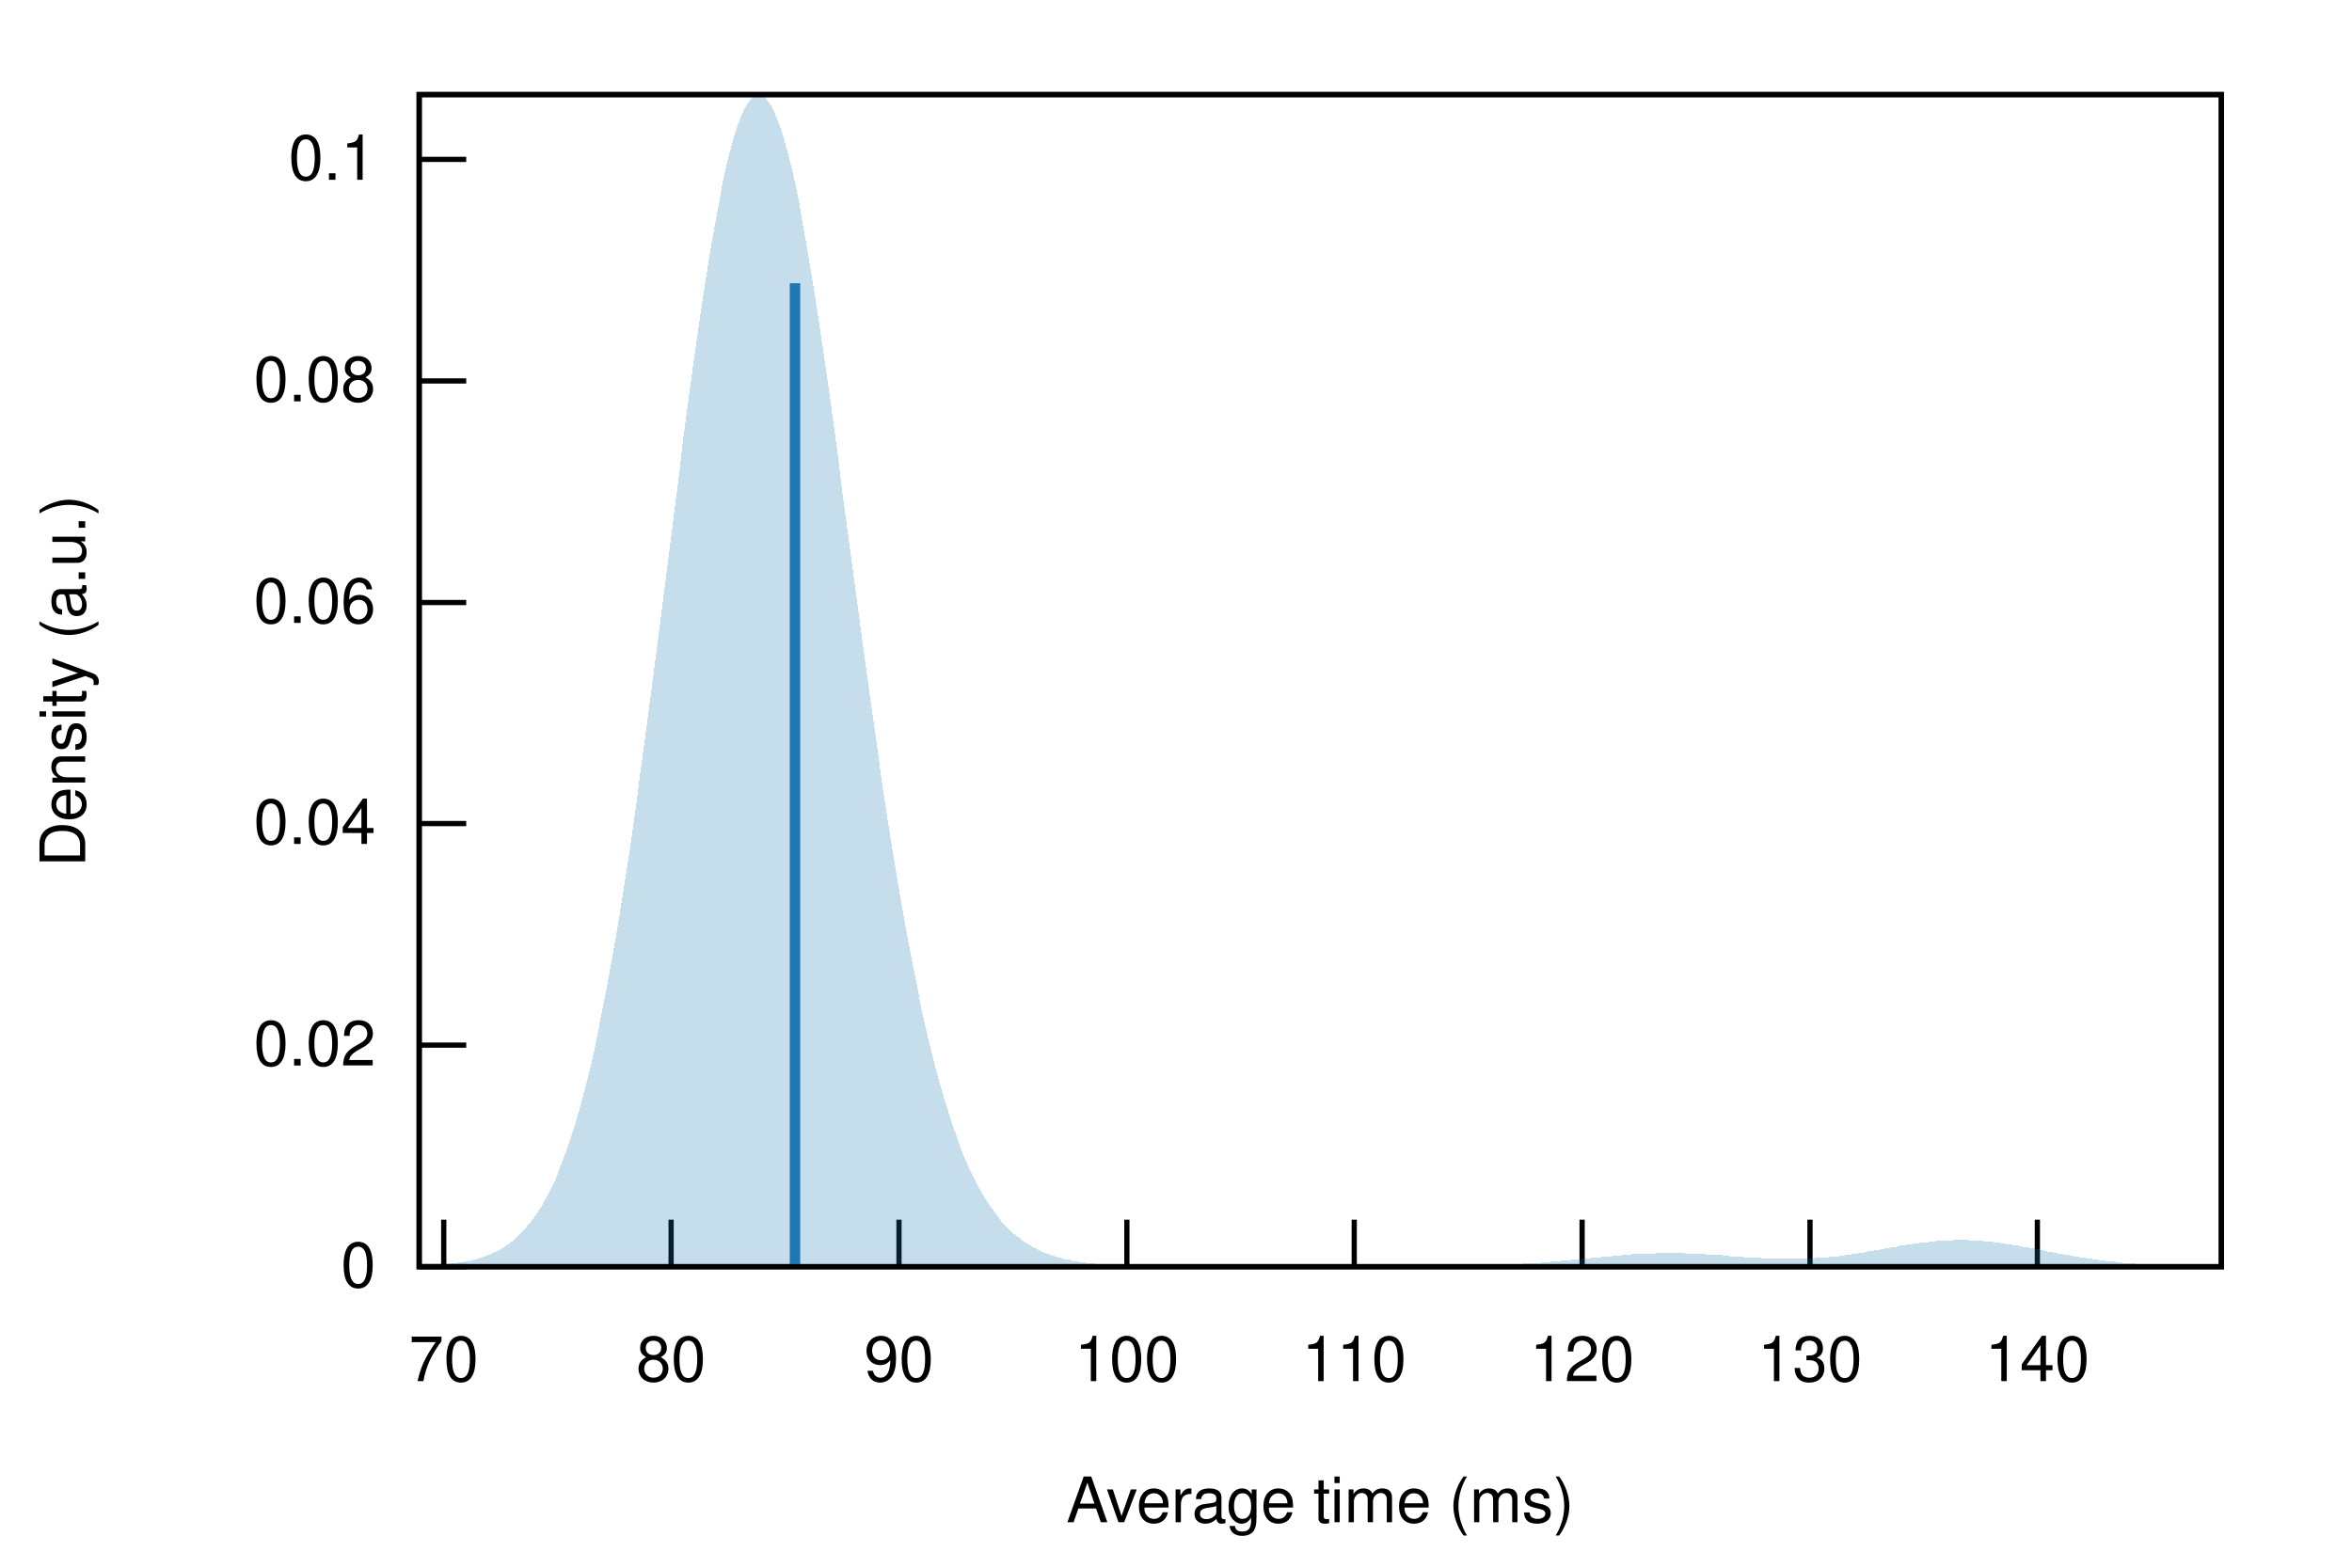
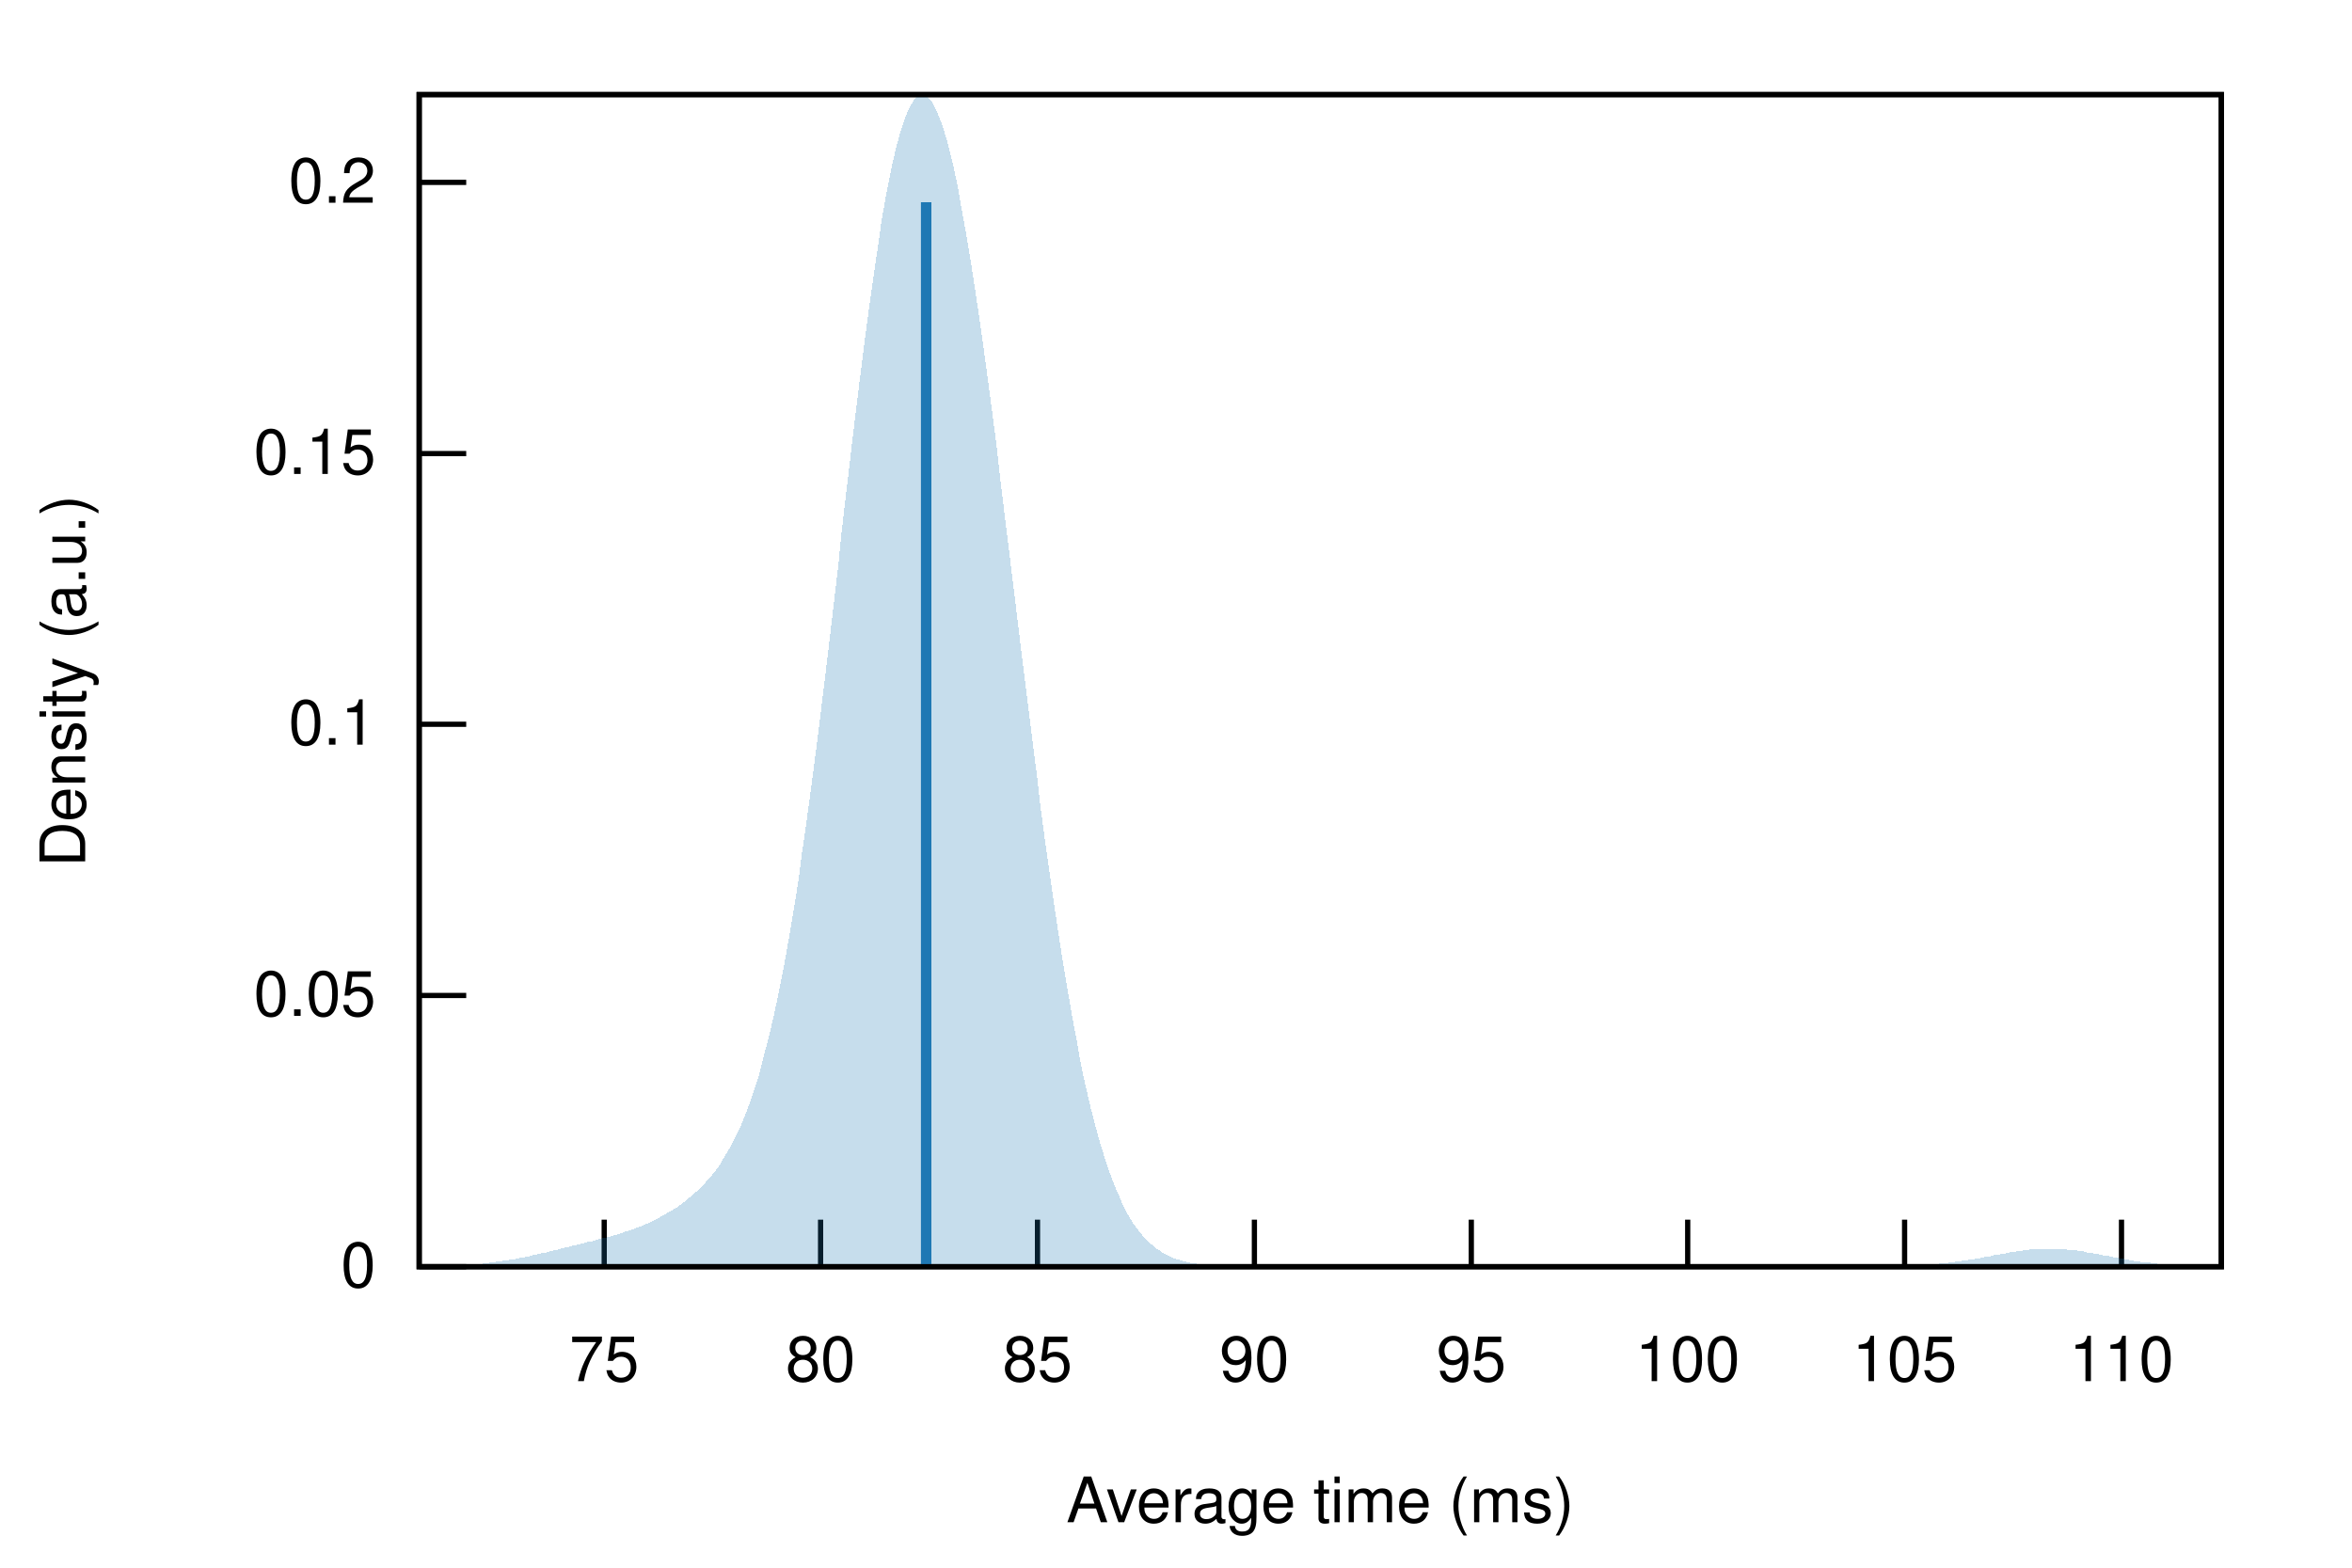
<svg xmlns="http://www.w3.org/2000/svg" xmlns:xlink="http://www.w3.org/1999/xlink" viewBox="0 0 450 300">
  <g id="gnuplot_canvas">
    <rect x="0" y="0" width="450" height="300" fill="none" />
    <defs>
      <circle id="gpDot" r="0.5" stroke-width="0.5" />
      <path id="gpPt0" stroke-width="0.222" stroke="currentColor" d="M-1,0 h2 M0,-1 v2" />
      <path id="gpPt1" stroke-width="0.222" stroke="currentColor" d="M-1,-1 L1,1 M1,-1 L-1,1" />
      <path id="gpPt2" stroke-width="0.222" stroke="currentColor" d="M-1,0 L1,0 M0,-1 L0,1 M-1,-1 L1,1 M-1,1 L1,-1" />
      <rect id="gpPt3" stroke-width="0.222" stroke="currentColor" x="-1" y="-1" width="2" height="2" />
      <rect id="gpPt4" stroke-width="0.222" stroke="currentColor" fill="currentColor" x="-1" y="-1" width="2" height="2" />
      <circle id="gpPt5" stroke-width="0.222" stroke="currentColor" cx="0" cy="0" r="1" />
      <use xlink:href="#gpPt5" id="gpPt6" fill="currentColor" stroke="none" />
      <path id="gpPt7" stroke-width="0.222" stroke="currentColor" d="M0,-1.33 L-1.33,0.67 L1.33,0.67 z" />
      <use xlink:href="#gpPt7" id="gpPt8" fill="currentColor" stroke="none" />
      <use xlink:href="#gpPt7" id="gpPt9" stroke="currentColor" transform="rotate(180)" />
      <use xlink:href="#gpPt9" id="gpPt10" fill="currentColor" stroke="none" />
      <use xlink:href="#gpPt3" id="gpPt11" stroke="currentColor" transform="rotate(45)" />
      <use xlink:href="#gpPt11" id="gpPt12" fill="currentColor" stroke="none" />
      <path id="gpPt13" stroke-width="0.222" stroke="currentColor" d="M0,1.330 L1.265,0.411 L0.782,-1.067 L-0.782,-1.076 L-1.265,0.411 z" />
      <use xlink:href="#gpPt13" id="gpPt14" fill="currentColor" stroke="none" />
      <filter id="textbox" filterUnits="objectBoundingBox" x="0" y="0" height="1" width="1">
        <feFlood flood-color="white" flood-opacity="1" result="bgnd" />
        <feComposite in="SourceGraphic" in2="bgnd" operator="atop" />
      </filter>
      <filter id="greybox" filterUnits="objectBoundingBox" x="0" y="0" height="1" width="1">
        <feFlood flood-color="lightgrey" flood-opacity="1" result="grey" />
        <feComposite in="SourceGraphic" in2="grey" operator="atop" />
      </filter>
    </defs>
    <g fill="none" color="white" stroke="currentColor" stroke-width="1.00" stroke-linecap="butt" stroke-linejoin="miter">
</g>
    <g fill="none" color="black" stroke="currentColor" stroke-width="1.00" stroke-linecap="butt" stroke-linejoin="miter">
      <path stroke="black" d="M80.2,242.4 L89.2,242.4  " />
      <g transform="translate(71.9,246.3)" stroke="none" fill="black" font-family="Helvetica" font-size="12.00" text-anchor="end">
        <text>
          <tspan font-family="Helvetica"> 0</tspan>
        </text>
      </g>
    </g>
    <g fill="none" color="black" stroke="currentColor" stroke-width="1.00" stroke-linecap="butt" stroke-linejoin="miter">
-       <path stroke="black" d="M80.2,200.0 L89.2,200.0  " />
-       <g transform="translate(71.9,203.9)" stroke="none" fill="black" font-family="Helvetica" font-size="12.00" text-anchor="end">
+       <path stroke="black" d="M80.2,190.5 L89.2,190.5  " />
+       <g transform="translate(71.9,194.4)" stroke="none" fill="black" font-family="Helvetica" font-size="12.00" text-anchor="end">
        <text>
-           <tspan font-family="Helvetica"> 0.02</tspan>
+           <tspan font-family="Helvetica"> 0.05</tspan>
        </text>
      </g>
    </g>
    <g fill="none" color="black" stroke="currentColor" stroke-width="1.00" stroke-linecap="butt" stroke-linejoin="miter">
-       <path stroke="black" d="M80.2,157.6 L89.2,157.6  " />
-       <g transform="translate(71.9,161.5)" stroke="none" fill="black" font-family="Helvetica" font-size="12.00" text-anchor="end">
-         <text>
-           <tspan font-family="Helvetica"> 0.04</tspan>
-         </text>
-       </g>
-     </g>
-     <g fill="none" color="black" stroke="currentColor" stroke-width="1.00" stroke-linecap="butt" stroke-linejoin="miter">
-       <path stroke="black" d="M80.2,115.3 L89.2,115.3  " />
-       <g transform="translate(71.9,119.2)" stroke="none" fill="black" font-family="Helvetica" font-size="12.00" text-anchor="end">
-         <text>
-           <tspan font-family="Helvetica"> 0.06</tspan>
-         </text>
-       </g>
-     </g>
-     <g fill="none" color="black" stroke="currentColor" stroke-width="1.00" stroke-linecap="butt" stroke-linejoin="miter">
-       <path stroke="black" d="M80.2,72.9 L89.2,72.9  " />
-       <g transform="translate(71.9,76.8)" stroke="none" fill="black" font-family="Helvetica" font-size="12.00" text-anchor="end">
-         <text>
-           <tspan font-family="Helvetica"> 0.08</tspan>
-         </text>
-       </g>
-     </g>
-     <g fill="none" color="black" stroke="currentColor" stroke-width="1.00" stroke-linecap="butt" stroke-linejoin="miter">
-       <path stroke="black" d="M80.2,30.5 L89.2,30.5  " />
-       <g transform="translate(71.9,34.4)" stroke="none" fill="black" font-family="Helvetica" font-size="12.00" text-anchor="end">
+       <path stroke="black" d="M80.2,138.6 L89.2,138.6  " />
+       <g transform="translate(71.9,142.5)" stroke="none" fill="black" font-family="Helvetica" font-size="12.00" text-anchor="end">
        <text>
          <tspan font-family="Helvetica"> 0.1</tspan>
        </text>
      </g>
    </g>
    <g fill="none" color="black" stroke="currentColor" stroke-width="1.00" stroke-linecap="butt" stroke-linejoin="miter">
-       <path stroke="black" d="M84.9,242.4 L84.9,233.4  " />
-       <g transform="translate(84.9,264.3)" stroke="none" fill="black" font-family="Helvetica" font-size="12.00" text-anchor="middle">
+       <path stroke="black" d="M80.2,86.8 L89.2,86.8  " />
+       <g transform="translate(71.9,90.7)" stroke="none" fill="black" font-family="Helvetica" font-size="12.00" text-anchor="end">
        <text>
-           <tspan font-family="Helvetica"> 70</tspan>
+           <tspan font-family="Helvetica"> 0.15</tspan>
        </text>
      </g>
    </g>
    <g fill="none" color="black" stroke="currentColor" stroke-width="1.00" stroke-linecap="butt" stroke-linejoin="miter">
-       <path stroke="black" d="M128.4,242.4 L128.4,233.4  " />
-       <g transform="translate(128.4,264.3)" stroke="none" fill="black" font-family="Helvetica" font-size="12.00" text-anchor="middle">
+       <path stroke="black" d="M80.2,34.9 L89.2,34.9  " />
+       <g transform="translate(71.9,38.8)" stroke="none" fill="black" font-family="Helvetica" font-size="12.00" text-anchor="end">
+         <text>
+           <tspan font-family="Helvetica"> 0.2</tspan>
+         </text>
+       </g>
+     </g>
+     <g fill="none" color="black" stroke="currentColor" stroke-width="1.00" stroke-linecap="butt" stroke-linejoin="miter">
+       <path stroke="black" d="M115.6,242.4 L115.6,233.4  " />
+       <g transform="translate(115.6,264.3)" stroke="none" fill="black" font-family="Helvetica" font-size="12.00" text-anchor="middle">
+         <text>
+           <tspan font-family="Helvetica"> 75</tspan>
+         </text>
+       </g>
+     </g>
+     <g fill="none" color="black" stroke="currentColor" stroke-width="1.00" stroke-linecap="butt" stroke-linejoin="miter">
+       <path stroke="black" d="M157.0,242.4 L157.0,233.4  " />
+       <g transform="translate(157.0,264.3)" stroke="none" fill="black" font-family="Helvetica" font-size="12.00" text-anchor="middle">
        <text>
          <tspan font-family="Helvetica"> 80</tspan>
        </text>
      </g>
    </g>
    <g fill="none" color="black" stroke="currentColor" stroke-width="1.00" stroke-linecap="butt" stroke-linejoin="miter">
-       <path stroke="black" d="M172.0,242.4 L172.0,233.4  " />
-       <g transform="translate(172.0,264.3)" stroke="none" fill="black" font-family="Helvetica" font-size="12.00" text-anchor="middle">
+       <path stroke="black" d="M198.5,242.4 L198.5,233.4  " />
+       <g transform="translate(198.5,264.3)" stroke="none" fill="black" font-family="Helvetica" font-size="12.00" text-anchor="middle">
+         <text>
+           <tspan font-family="Helvetica"> 85</tspan>
+         </text>
+       </g>
+     </g>
+     <g fill="none" color="black" stroke="currentColor" stroke-width="1.00" stroke-linecap="butt" stroke-linejoin="miter">
+       <path stroke="black" d="M240.0,242.4 L240.0,233.4  " />
+       <g transform="translate(240.0,264.3)" stroke="none" fill="black" font-family="Helvetica" font-size="12.00" text-anchor="middle">
        <text>
          <tspan font-family="Helvetica"> 90</tspan>
        </text>
      </g>
    </g>
    <g fill="none" color="black" stroke="currentColor" stroke-width="1.00" stroke-linecap="butt" stroke-linejoin="miter">
-       <path stroke="black" d="M215.6,242.4 L215.6,233.4  " />
-       <g transform="translate(215.6,264.3)" stroke="none" fill="black" font-family="Helvetica" font-size="12.00" text-anchor="middle">
+       <path stroke="black" d="M281.5,242.4 L281.5,233.4  " />
+       <g transform="translate(281.5,264.3)" stroke="none" fill="black" font-family="Helvetica" font-size="12.00" text-anchor="middle">
+         <text>
+           <tspan font-family="Helvetica"> 95</tspan>
+         </text>
+       </g>
+     </g>
+     <g fill="none" color="black" stroke="currentColor" stroke-width="1.00" stroke-linecap="butt" stroke-linejoin="miter">
+       <path stroke="black" d="M322.9,242.4 L322.9,233.4  " />
+       <g transform="translate(322.9,264.3)" stroke="none" fill="black" font-family="Helvetica" font-size="12.00" text-anchor="middle">
        <text>
          <tspan font-family="Helvetica"> 100</tspan>
        </text>
      </g>
    </g>
    <g fill="none" color="black" stroke="currentColor" stroke-width="1.00" stroke-linecap="butt" stroke-linejoin="miter">
-       <path stroke="black" d="M259.1,242.4 L259.1,233.4  " />
-       <g transform="translate(259.1,264.3)" stroke="none" fill="black" font-family="Helvetica" font-size="12.00" text-anchor="middle">
+       <path stroke="black" d="M364.4,242.4 L364.4,233.4  " />
+       <g transform="translate(364.4,264.3)" stroke="none" fill="black" font-family="Helvetica" font-size="12.00" text-anchor="middle">
        <text>
-           <tspan font-family="Helvetica"> 110</tspan>
+           <tspan font-family="Helvetica"> 105</tspan>
        </text>
      </g>
    </g>
    <g fill="none" color="black" stroke="currentColor" stroke-width="1.00" stroke-linecap="butt" stroke-linejoin="miter">
-       <path stroke="black" d="M302.7,242.4 L302.7,233.4  " />
-       <g transform="translate(302.7,264.3)" stroke="none" fill="black" font-family="Helvetica" font-size="12.00" text-anchor="middle">
+       <path stroke="black" d="M405.9,242.4 L405.9,233.4  " />
+       <g transform="translate(405.9,264.3)" stroke="none" fill="black" font-family="Helvetica" font-size="12.00" text-anchor="middle">
        <text>
-           <tspan font-family="Helvetica"> 120</tspan>
-         </text>
-       </g>
-     </g>
-     <g fill="none" color="black" stroke="currentColor" stroke-width="1.00" stroke-linecap="butt" stroke-linejoin="miter">
-       <path stroke="black" d="M346.3,242.4 L346.3,233.4  " />
-       <g transform="translate(346.3,264.3)" stroke="none" fill="black" font-family="Helvetica" font-size="12.00" text-anchor="middle">
-         <text>
-           <tspan font-family="Helvetica"> 130</tspan>
-         </text>
-       </g>
-     </g>
-     <g fill="none" color="black" stroke="currentColor" stroke-width="1.00" stroke-linecap="butt" stroke-linejoin="miter">
-       <path stroke="black" d="M389.8,242.4 L389.8,233.4  " />
-       <g transform="translate(389.8,264.3)" stroke="none" fill="black" font-family="Helvetica" font-size="12.00" text-anchor="middle">
-         <text>
-           <tspan font-family="Helvetica"> 140</tspan>
+           <tspan font-family="Helvetica"> 110</tspan>
        </text>
      </g>
    </g>
    <g fill="none" color="black" stroke="currentColor" stroke-width="1.00" stroke-linecap="butt" stroke-linejoin="miter">
</g>
    <g fill="none" color="black" stroke="currentColor" stroke-width="1.00" stroke-linecap="butt" stroke-linejoin="miter">
      <path stroke="black" d="M80.2,18.1 L80.2,242.4 L425.0,242.4 L425.0,18.1 L80.2,18.1 Z  " />
    </g>
    <g fill="none" color="black" stroke="currentColor" stroke-width="1.00" stroke-linecap="butt" stroke-linejoin="miter">
      <g transform="translate(16.3,130.3) rotate(270)" stroke="none" fill="black" font-family="Helvetica" font-size="12.00" text-anchor="middle">
        <text>
          <tspan font-family="Helvetica">Density (a.u.)</tspan>
        </text>
      </g>
    </g>
    <g fill="none" color="black" stroke="currentColor" stroke-width="1.00" stroke-linecap="butt" stroke-linejoin="miter">
      <g transform="translate(252.6,291.3)" stroke="none" fill="black" font-family="Helvetica" font-size="12.00" text-anchor="middle">
        <text>
          <tspan font-family="Helvetica">Average time (ms)</tspan>
        </text>
      </g>
    </g>
    <g fill="none" color="black" stroke="currentColor" stroke-width="1.00" stroke-linecap="butt" stroke-linejoin="miter">
</g>
    <g id="gnuplot_plot_1">
      <g fill="none" color="black" stroke="currentColor" stroke-width="1.00" stroke-linecap="butt" stroke-linejoin="miter">
        <g stroke="none" shape-rendering="crispEdges">
-           <polygon fill="rgb( 31, 120, 180)" fill-opacity="0.25" points="80.2,242.3 80.9,242.2 81.6,242.2 82.3,242.2 83.0,242.1 83.7,242.1 84.3,242.0 85.0,242.0 85.7,241.9 86.4,241.8 87.1,241.7 87.8,241.6 88.5,241.5 89.2,241.4 89.9,241.3 90.6,241.1 91.3,240.9 91.9,240.7 92.6,240.5 93.3,240.2 94.0,239.9 94.7,239.6 95.4,239.3 96.1,238.9 96.8,238.4 97.5,237.9 98.2,237.4 98.9,236.8 99.5,236.1 100.2,235.4 100.9,234.6 101.6,233.8 102.3,232.8 103.0,231.8 103.7,230.7 104.4,229.4 105.1,228.1 105.8,226.7 106.5,225.2 107.1,223.5 107.8,221.7 108.5,219.8 109.2,217.8 109.9,215.6 110.6,213.2 111.3,210.7 112.0,208.1 112.7,205.3 113.4,202.4 114.1,199.2 114.7,196.0 115.4,192.5 116.1,188.9 116.8,185.1 117.5,181.2 118.2,177.1 118.9,172.8 119.6,168.4 120.3,163.9 121.0,159.2 121.7,154.3 122.3,149.4 123.0,144.3 123.7,139.1 124.4,133.9 125.1,128.5 125.8,123.1 126.5,117.7 127.2,112.2 127.9,106.7 128.6,101.2 129.3,95.7 130.0,90.3 130.6,84.9 131.3,79.6 132.0,74.4 132.7,69.3 133.4,64.3 134.1,59.6 134.8,54.9 135.5,50.5 136.2,46.3 136.9,42.4 137.6,38.7 138.2,35.2 138.9,32.0 139.6,29.2 140.3,26.6 141.0,24.4 141.7,22.5 142.4,20.9 143.1,19.7 143.8,18.8 144.5,18.3 145.2,18.1 145.8,18.3 146.5,18.8 147.2,19.7 147.9,20.9 148.6,22.5 149.3,24.4 150.0,26.6 150.7,29.1 151.4,31.9 152.1,34.9 152.8,38.3 153.4,41.9 154.1,45.7 154.8,49.8 155.5,54.0 156.2,58.4 156.9,63.0 157.6,67.8 158.3,72.6 159.0,77.6 159.7,82.7 160.4,87.8 161.0,93.0 161.7,98.2 162.4,103.4 163.1,108.6 163.8,113.8 164.5,119.0 165.2,124.2 165.9,129.3 166.6,134.3 167.3,139.2 168.0,144.1 168.6,148.8 169.3,153.4 170.0,158.0 170.7,162.4 171.4,166.6 172.1,170.8 172.8,174.8 173.5,178.6 174.2,182.4 174.9,185.9 175.6,189.4 176.2,192.7 176.9,195.8 177.6,198.8 178.3,201.7 179.0,204.4 179.7,207.0 180.4,209.4 181.1,211.7 181.8,213.9 182.5,216.0 183.2,217.9 183.8,219.8 184.5,221.5 185.2,223.1 185.9,224.6 186.6,226.0 187.3,227.3 188.0,228.5 188.7,229.7 189.4,230.7 190.1,231.7 190.8,232.6 191.4,233.5 192.1,234.3 192.8,235.0 193.5,235.7 194.2,236.3 194.9,236.8 195.6,237.4 196.3,237.8 197.0,238.3 197.7,238.7 198.4,239.0 199.0,239.4 199.7,239.7 200.4,239.9 201.1,240.2 201.8,240.4 202.5,240.6 203.2,240.8 203.9,241.0 204.6,241.1 205.3,241.3 206.0,241.4 206.6,241.5 207.3,241.6 208.0,241.7 208.7,241.8 209.4,241.8 210.1,241.9 210.8,242.0 211.5,242.0 212.2,242.1 212.9,242.1 213.6,242.1 214.3,242.2 214.9,242.2 215.6,242.2 216.3,242.2 217.0,242.3 217.7,242.3 218.4,242.3 219.1,242.3 219.8,242.3 220.5,242.3 221.2,242.3 221.9,242.3 222.5,242.4 223.2,242.4 223.9,242.4 224.6,242.4 225.3,242.4 226.0,242.4 226.7,242.4 227.4,242.4 228.1,242.4 228.8,242.4 229.5,242.4 230.1,242.4 230.8,242.4 231.5,242.4 232.2,242.4 232.9,242.4 233.6,242.4 234.3,242.4 235.0,242.4 235.7,242.4 236.4,242.4 237.1,242.4 237.7,242.4 238.4,242.4 239.1,242.4 239.8,242.4 240.5,242.4 241.2,242.4 241.9,242.4 242.6,242.4 243.3,242.4 244.0,242.4 244.7,242.4 245.3,242.4 246.0,242.4 246.7,242.4 247.4,242.4 248.1,242.4 248.8,242.4 249.5,242.4 250.2,242.4 250.9,242.4 251.6,242.4 252.3,242.4 252.9,242.4 253.6,242.4 254.3,242.4 255.0,242.4 255.7,242.4 256.4,242.4 257.1,242.4 257.8,242.4 258.5,242.4 259.2,242.4 259.9,242.4 260.5,242.4 261.2,242.4 261.9,242.4 262.6,242.4 263.3,242.4 264.0,242.4 264.7,242.4 265.4,242.4 266.1,242.4 266.8,242.4 267.5,242.4 268.1,242.4 268.8,242.4 269.5,242.4 270.2,242.4 270.9,242.4 271.6,242.4 272.3,242.4 273.0,242.4 273.7,242.4 274.4,242.4 275.1,242.3 275.7,242.3 276.4,242.3 277.1,242.3 277.8,242.3 278.5,242.3 279.2,242.3 279.9,242.3 280.6,242.3 281.3,242.3 282.0,242.2 282.7,242.2 283.3,242.2 284.0,242.2 284.7,242.2 285.4,242.1 286.1,242.1 286.8,242.1 287.5,242.1 288.2,242.0 288.9,242.0 289.6,242.0 290.3,241.9 290.9,241.9 291.6,241.8 292.3,241.8 293.0,241.8 293.7,241.7 294.4,241.7 295.1,241.6 295.8,241.5 296.5,241.5 297.2,241.4 297.9,241.4 298.6,241.3 299.2,241.2 299.9,241.2 300.6,241.1 301.3,241.0 302.0,241.0 302.7,240.9 303.4,240.8 304.1,240.8 304.8,240.7 305.5,240.6 306.2,240.6 306.8,240.5 307.5,240.4 308.2,240.4 308.9,240.3 309.6,240.3 310.3,240.2 311.0,240.1 311.7,240.1 312.4,240.0 313.1,240.0 313.8,240.0 314.4,239.9 315.1,239.9 315.8,239.9 316.5,239.9 317.2,239.8 317.9,239.8 318.6,239.8 319.3,239.8 320.0,239.8 320.7,239.8 321.4,239.8 322.0,239.8 322.7,239.9 323.4,239.9 324.1,239.9 324.8,239.9 325.5,240.0 326.2,240.0 326.9,240.1 327.6,240.1 328.3,240.2 329.0,240.2 329.6,240.2 330.3,240.3 331.0,240.4 331.7,240.4 332.4,240.5 333.1,240.5 333.8,240.6 334.5,240.6 335.2,240.6 335.9,240.7 336.6,240.7 337.2,240.8 337.9,240.8 338.6,240.8 339.3,240.9 340.0,240.9 340.7,240.9 341.4,240.9 342.1,240.9 342.8,240.9 343.5,240.9 344.2,240.9 344.8,240.9 345.5,240.9 346.2,240.8 346.9,240.8 347.6,240.7 348.3,240.7 349.0,240.6 349.7,240.6 350.4,240.5 351.1,240.4 351.8,240.4 352.4,240.3 353.1,240.2 353.8,240.1 354.5,240.0 355.2,239.9 355.9,239.8 356.6,239.7 357.3,239.5 358.0,239.4 358.7,239.3 359.4,239.2 360.0,239.1 360.7,238.9 361.4,238.8 362.1,238.7 362.8,238.6 363.5,238.4 364.2,238.3 364.9,238.2 365.6,238.1 366.3,238.0 367.0,237.9 367.6,237.8 368.3,237.7 369.0,237.7 369.7,237.6 370.4,237.5 371.1,237.5 371.8,237.4 372.5,237.4 373.2,237.4 373.9,237.3 374.6,237.3 375.2,237.3 375.9,237.3 376.6,237.3 377.3,237.4 378.0,237.4 378.7,237.5 379.4,237.5 380.1,237.6 380.8,237.6 381.5,237.7 382.2,237.8 382.9,237.9 383.5,238.0 384.2,238.1 384.9,238.2 385.6,238.3 386.3,238.4 387.0,238.6 387.7,238.7 388.4,238.8 389.1,238.9 389.8,239.1 390.5,239.2 391.1,239.3 391.8,239.5 392.5,239.6 393.2,239.7 393.9,239.9 394.6,240.0 395.3,240.1 396.0,240.2 396.7,240.4 397.4,240.5 398.1,240.6 398.7,240.7 399.4,240.8 400.1,240.9 400.8,241.0 401.5,241.1 402.2,241.2 402.9,241.3 403.6,241.4 404.3,241.4 405.0,241.5 405.7,241.6 406.3,241.7 407.0,241.7 407.7,241.8 408.4,241.8 409.1,241.9 409.8,241.9 410.5,242.0 411.2,242.0 411.9,242.0 412.6,242.1 413.3,242.1 413.9,242.1 414.6,242.2 415.3,242.2 416.0,242.2 416.7,242.2 417.4,242.2 418.1,242.3 418.8,242.3 419.5,242.3 420.2,242.3 420.9,242.3 421.5,242.3 422.2,242.3 422.9,242.3 423.6,242.4 424.3,242.4 425.0,242.4 425.0,242.4 424.3,242.4 423.6,242.4 422.9,242.4 422.2,242.4 421.5,242.4 420.9,242.4 420.2,242.4 419.5,242.4 418.8,242.4 418.1,242.4 417.4,242.4 416.7,242.4 416.0,242.4 415.3,242.4 414.6,242.4 413.9,242.4 413.3,242.4 412.6,242.4 411.9,242.4 411.2,242.4 410.5,242.4 409.8,242.4 409.1,242.4 408.4,242.4 407.7,242.4 407.0,242.4 406.3,242.4 405.7,242.4 405.0,242.4 404.3,242.4 403.6,242.4 402.9,242.4 402.2,242.4 401.5,242.4 400.8,242.4 400.1,242.4 399.4,242.4 398.7,242.4 398.1,242.4 397.4,242.4 396.7,242.4 396.0,242.4 395.3,242.4 394.6,242.4 393.9,242.4 393.2,242.4 392.5,242.4 391.8,242.4 391.1,242.4 390.5,242.4 389.8,242.4 389.1,242.4 388.4,242.4 387.7,242.4 387.0,242.4 386.3,242.4 385.6,242.4 384.9,242.4 384.2,242.4 383.5,242.4 382.9,242.4 382.2,242.4 381.5,242.4 380.8,242.4 380.1,242.4 379.4,242.4 378.7,242.4 378.0,242.4 377.3,242.4 376.6,242.4 375.9,242.4 375.2,242.4 374.6,242.4 373.9,242.4 373.2,242.4 372.5,242.4 371.8,242.4 371.1,242.4 370.4,242.4 369.7,242.4 369.0,242.4 368.3,242.4 367.6,242.4 367.0,242.4 366.3,242.4 365.6,242.4 364.9,242.4 364.2,242.4 363.5,242.4 362.8,242.4 362.1,242.4 361.4,242.4 360.7,242.4 360.0,242.4 359.4,242.4 358.7,242.4 358.0,242.4 357.3,242.4 356.6,242.4 355.9,242.4 355.2,242.4 354.5,242.4 353.8,242.4 353.1,242.4 352.4,242.4 351.8,242.4 351.1,242.4 350.4,242.4 349.7,242.4 349.0,242.4 348.3,242.4 347.6,242.4 346.9,242.4 346.2,242.4 345.5,242.4 344.8,242.4 344.2,242.4 343.5,242.4 342.8,242.4 342.1,242.4 341.4,242.4 340.7,242.4 340.0,242.4 339.3,242.4 338.6,242.4 337.9,242.4 337.2,242.4 336.6,242.4 335.9,242.4 335.2,242.4 334.5,242.4 333.8,242.4 333.1,242.4 332.4,242.4 331.7,242.4 331.0,242.4 330.3,242.4 329.6,242.4 329.0,242.4 328.3,242.4 327.6,242.4 326.9,242.4 326.2,242.4 325.5,242.4 324.8,242.4 324.1,242.4 323.4,242.4 322.7,242.4 322.0,242.4 321.4,242.4 320.7,242.4 320.0,242.4 319.3,242.4 318.6,242.4 317.9,242.4 317.2,242.4 316.5,242.4 315.8,242.4 315.1,242.4 314.4,242.4 313.8,242.4 313.1,242.4 312.4,242.4 311.7,242.4 311.0,242.4 310.3,242.4 309.6,242.4 308.9,242.4 308.2,242.4 307.5,242.4 306.8,242.4 306.2,242.4 305.5,242.4 304.8,242.4 304.1,242.4 303.4,242.4 302.7,242.4 302.0,242.4 301.3,242.4 300.6,242.4 299.9,242.4 299.2,242.4 298.6,242.4 297.9,242.4 297.2,242.4 296.5,242.4 295.8,242.4 295.1,242.4 294.4,242.4 293.7,242.4 293.0,242.4 292.3,242.4 291.6,242.4 290.9,242.4 290.3,242.4 289.6,242.4 288.9,242.4 288.2,242.4 287.5,242.4 286.8,242.4 286.1,242.4 285.4,242.4 284.7,242.4 284.0,242.4 283.3,242.4 282.7,242.4 282.0,242.4 281.3,242.4 280.6,242.4 279.9,242.4 279.2,242.4 278.5,242.4 277.8,242.4 277.1,242.4 276.4,242.4 275.7,242.4 275.1,242.4 274.4,242.4 273.7,242.4 273.0,242.4 272.3,242.4 271.6,242.4 270.9,242.4 270.2,242.4 269.5,242.4 268.8,242.4 268.1,242.4 267.5,242.4 266.8,242.4 266.1,242.4 265.4,242.4 264.7,242.4 264.0,242.4 263.3,242.4 262.6,242.4 261.9,242.4 261.2,242.4 260.5,242.4 259.9,242.4 259.2,242.4 258.5,242.4 257.8,242.4 257.1,242.4 256.4,242.4 255.7,242.4 255.0,242.4 254.3,242.4 253.6,242.4 252.9,242.4 252.3,242.4 251.6,242.4 250.9,242.4 250.2,242.4 249.5,242.4 248.8,242.4 248.1,242.4 247.4,242.4 246.7,242.4 246.0,242.4 245.3,242.4 244.7,242.4 244.0,242.4 243.3,242.4 242.6,242.4 241.9,242.4 241.2,242.4 240.5,242.4 239.8,242.4 239.1,242.4 238.4,242.4 237.7,242.4 237.1,242.4 236.4,242.4 235.7,242.4 235.0,242.4 234.3,242.4 233.6,242.4 232.9,242.4 232.2,242.4 231.5,242.4 230.8,242.4 230.1,242.4 229.5,242.4 228.8,242.4 228.1,242.4 227.4,242.4 226.7,242.4 226.0,242.4 225.3,242.4 224.6,242.4 223.9,242.4 223.2,242.4 222.5,242.4 221.9,242.4 221.2,242.4 220.5,242.4 219.8,242.4 219.1,242.4 218.4,242.4 217.7,242.4 217.0,242.4 216.3,242.4 215.6,242.4 214.9,242.4 214.3,242.4 213.6,242.4 212.9,242.4 212.2,242.4 211.5,242.4 210.8,242.4 210.1,242.4 209.4,242.4 208.7,242.4 208.0,242.4 207.3,242.4 206.6,242.4 206.0,242.4 205.3,242.4 204.6,242.4 203.9,242.4 203.2,242.4 202.5,242.4 201.8,242.4 201.1,242.4 200.4,242.4 199.7,242.4 199.0,242.4 198.4,242.4 197.7,242.4 197.0,242.4 196.3,242.4 195.6,242.4 194.9,242.4 194.2,242.4 193.5,242.4 192.8,242.4 192.1,242.4 191.4,242.4 190.8,242.4 190.1,242.4 189.4,242.4 188.7,242.4 188.0,242.4 187.3,242.4 186.6,242.4 185.9,242.4 185.2,242.4 184.5,242.4 183.8,242.4 183.2,242.4 182.5,242.4 181.8,242.4 181.1,242.4 180.4,242.4 179.7,242.4 179.0,242.4 178.3,242.4 177.6,242.4 176.9,242.4 176.2,242.4 175.6,242.4 174.9,242.4 174.2,242.4 173.5,242.4 172.8,242.4 172.1,242.4 171.4,242.4 170.7,242.4 170.0,242.4 169.3,242.4 168.6,242.4 168.0,242.4 167.3,242.4 166.6,242.4 165.9,242.4 165.2,242.4 164.5,242.4 163.8,242.4 163.1,242.4 162.4,242.4 161.7,242.4 161.0,242.4 160.4,242.4 159.7,242.4 159.0,242.4 158.3,242.4 157.6,242.4 156.9,242.4 156.2,242.4 155.5,242.4 154.8,242.4 154.1,242.4 153.4,242.4 152.8,242.4 152.1,242.4 151.4,242.4 150.7,242.4 150.0,242.4 149.3,242.4 148.6,242.4 147.9,242.4 147.2,242.4 146.5,242.4 145.8,242.4 145.2,242.4 144.5,242.4 143.8,242.4 143.1,242.4 142.4,242.4 141.7,242.4 141.0,242.4 140.3,242.4 139.6,242.4 138.9,242.4 138.2,242.4 137.6,242.4 136.9,242.4 136.2,242.4 135.5,242.4 134.8,242.4 134.1,242.4 133.4,242.4 132.7,242.4 132.0,242.4 131.3,242.4 130.6,242.4 130.0,242.4 129.3,242.4 128.6,242.4 127.9,242.4 127.2,242.4 126.5,242.4 125.8,242.4 125.1,242.4 124.4,242.4 123.7,242.4 123.0,242.4 122.3,242.4 121.7,242.4 121.0,242.4 120.3,242.4 119.6,242.4 118.9,242.4 118.2,242.4 117.5,242.4 116.8,242.4 116.1,242.4 115.4,242.4 114.7,242.4 114.1,242.4 113.4,242.4 112.7,242.4 112.0,242.4 111.3,242.4 110.6,242.4 109.9,242.4 109.2,242.4 108.5,242.4 107.8,242.4 107.1,242.4 106.5,242.4 105.8,242.4 105.1,242.4 104.4,242.4 103.7,242.4 103.0,242.4 102.3,242.4 101.6,242.4 100.9,242.4 100.2,242.4 99.5,242.4 98.9,242.4 98.2,242.4 97.5,242.4 96.8,242.4 96.1,242.4 95.4,242.4 94.7,242.4 94.0,242.4 93.3,242.4 92.6,242.4 91.9,242.4 91.3,242.4 90.6,242.4 89.9,242.4 89.2,242.4 88.5,242.4 87.8,242.4 87.1,242.4 86.4,242.4 85.7,242.4 85.0,242.4 84.3,242.4 83.7,242.4 83.0,242.4 82.3,242.4 81.6,242.4 80.9,242.4 80.2,242.4 " />
+           <polygon fill="rgb( 31, 120, 180)" fill-opacity="0.25" points="80.2,242.4 80.9,242.4 81.6,242.3 82.3,242.3 83.0,242.3 83.7,242.3 84.3,242.3 85.0,242.3 85.7,242.2 86.4,242.2 87.1,242.2 87.8,242.2 88.5,242.1 89.2,242.1 89.9,242.0 90.6,242.0 91.3,241.9 91.9,241.9 92.6,241.8 93.3,241.7 94.0,241.6 94.7,241.5 95.4,241.4 96.1,241.3 96.8,241.2 97.5,241.1 98.2,241.0 98.9,240.9 99.5,240.7 100.2,240.6 100.9,240.5 101.6,240.3 102.3,240.1 103.0,240.0 103.7,239.8 104.4,239.7 105.1,239.5 105.8,239.3 106.5,239.2 107.1,239.0 107.8,238.8 108.5,238.7 109.2,238.5 109.9,238.3 110.6,238.2 111.3,238.0 112.0,237.8 112.7,237.6 113.4,237.5 114.1,237.3 114.7,237.1 115.4,236.9 116.1,236.8 116.8,236.6 117.5,236.4 118.2,236.2 118.9,236.0 119.6,235.7 120.3,235.5 121.0,235.3 121.7,235.0 122.3,234.8 123.0,234.5 123.7,234.2 124.4,233.9 125.1,233.5 125.8,233.2 126.5,232.8 127.2,232.4 127.9,232.0 128.6,231.6 129.3,231.2 130.0,230.7 130.6,230.2 131.3,229.7 132.0,229.1 132.7,228.5 133.4,227.9 134.1,227.2 134.8,226.5 135.5,225.7 136.2,224.9 136.9,224.0 137.6,223.1 138.2,222.0 138.9,220.9 139.6,219.7 140.3,218.4 141.0,217.0 141.7,215.5 142.4,213.8 143.1,212.0 143.8,210.1 144.5,208.0 145.2,205.8 145.8,203.4 146.5,200.7 147.2,198.0 147.9,195.0 148.6,191.8 149.3,188.4 150.0,184.8 150.7,180.9 151.4,176.9 152.1,172.7 152.8,168.2 153.4,163.5 154.1,158.7 154.8,153.6 155.5,148.4 156.2,143.0 156.9,137.4 157.6,131.7 158.3,125.9 159.0,120.0 159.7,114.1 160.4,108.1 161.0,102.0 161.7,96.0 162.4,90.1 163.1,84.1 163.8,78.3 164.5,72.6 165.2,67.1 165.9,61.7 166.6,56.6 167.3,51.7 168.0,47.0 168.6,42.7 169.3,38.6 170.0,34.9 170.7,31.5 171.4,28.5 172.1,25.8 172.8,23.6 173.5,21.7 174.2,20.2 174.9,19.1 175.6,18.4 176.2,18.1 176.9,18.2 177.6,18.7 178.3,19.5 179.0,20.8 179.7,22.4 180.4,24.3 181.1,26.6 181.8,29.3 182.5,32.2 183.2,35.5 183.8,39.0 184.5,42.8 185.2,46.8 185.9,51.1 186.6,55.7 187.3,60.4 188.0,65.3 188.7,70.4 189.4,75.6 190.1,80.9 190.8,86.4 191.4,91.9 192.1,97.6 192.8,103.3 193.5,109.0 194.2,114.7 194.9,120.5 195.6,126.2 196.3,131.9 197.0,137.5 197.7,143.0 198.4,148.5 199.0,153.8 199.7,159.1 200.4,164.2 201.1,169.1 201.8,173.9 202.5,178.6 203.2,183.1 203.9,187.3 204.6,191.4 205.3,195.4 206.0,199.1 206.6,202.6 207.3,206.0 208.0,209.1 208.7,212.1 209.4,214.8 210.1,217.4 210.8,219.8 211.5,222.0 212.2,224.1 212.9,226.0 213.6,227.7 214.3,229.3 214.9,230.8 215.6,232.1 216.3,233.3 217.0,234.4 217.7,235.3 218.4,236.2 219.1,237.0 219.8,237.7 220.5,238.3 221.2,238.9 221.9,239.3 222.5,239.8 223.2,240.1 223.9,240.5 224.6,240.8 225.3,241.0 226.0,241.2 226.7,241.4 227.4,241.6 228.1,241.7 228.8,241.8 229.5,241.9 230.1,242.0 230.8,242.1 231.5,242.1 232.2,242.2 232.9,242.2 233.6,242.2 234.3,242.3 235.0,242.3 235.7,242.3 236.4,242.3 237.1,242.3 237.7,242.4 238.4,242.4 239.1,242.4 239.8,242.4 240.5,242.4 241.2,242.4 241.9,242.4 242.6,242.4 243.3,242.4 244.0,242.4 244.7,242.4 245.3,242.4 246.0,242.4 246.7,242.4 247.4,242.4 248.1,242.4 248.8,242.4 249.5,242.4 250.2,242.4 250.9,242.4 251.6,242.4 252.3,242.4 252.9,242.4 253.6,242.4 254.3,242.4 255.0,242.4 255.7,242.4 256.4,242.4 257.1,242.4 257.8,242.4 258.5,242.4 259.2,242.4 259.9,242.4 260.5,242.4 261.2,242.4 261.9,242.4 262.6,242.4 263.3,242.4 264.0,242.4 264.7,242.4 265.4,242.4 266.1,242.4 266.8,242.4 267.5,242.4 268.1,242.4 268.8,242.4 269.5,242.4 270.2,242.4 270.9,242.4 271.6,242.4 272.3,242.4 273.0,242.4 273.7,242.4 274.4,242.4 275.1,242.4 275.7,242.4 276.4,242.4 277.1,242.4 277.8,242.4 278.5,242.4 279.2,242.4 279.9,242.4 280.6,242.4 281.3,242.4 282.0,242.4 282.7,242.4 283.3,242.4 284.0,242.4 284.7,242.4 285.4,242.4 286.1,242.4 286.8,242.4 287.5,242.4 288.2,242.4 288.9,242.4 289.6,242.4 290.3,242.4 290.9,242.4 291.6,242.4 292.3,242.4 293.0,242.4 293.7,242.4 294.4,242.4 295.1,242.4 295.8,242.4 296.5,242.4 297.2,242.4 297.9,242.4 298.6,242.4 299.2,242.4 299.9,242.4 300.6,242.4 301.3,242.4 302.0,242.4 302.7,242.4 303.4,242.4 304.1,242.4 304.8,242.4 305.5,242.4 306.2,242.4 306.8,242.4 307.5,242.4 308.2,242.4 308.9,242.4 309.6,242.4 310.3,242.4 311.0,242.4 311.7,242.4 312.4,242.4 313.1,242.4 313.8,242.4 314.4,242.4 315.1,242.4 315.8,242.4 316.5,242.4 317.2,242.4 317.9,242.4 318.6,242.4 319.3,242.4 320.0,242.4 320.7,242.4 321.4,242.4 322.0,242.4 322.7,242.4 323.4,242.4 324.1,242.4 324.8,242.4 325.5,242.4 326.2,242.4 326.9,242.4 327.6,242.4 328.3,242.4 329.0,242.4 329.6,242.4 330.3,242.4 331.0,242.4 331.7,242.4 332.4,242.4 333.1,242.4 333.8,242.4 334.5,242.4 335.2,242.4 335.9,242.4 336.6,242.4 337.2,242.4 337.9,242.4 338.6,242.4 339.3,242.4 340.0,242.4 340.7,242.4 341.4,242.4 342.1,242.4 342.8,242.4 343.5,242.4 344.2,242.4 344.8,242.4 345.5,242.4 346.2,242.4 346.9,242.4 347.6,242.4 348.3,242.4 349.0,242.4 349.7,242.4 350.4,242.4 351.1,242.4 351.8,242.4 352.4,242.4 353.1,242.4 353.8,242.4 354.5,242.4 355.2,242.4 355.9,242.4 356.6,242.4 357.3,242.4 358.0,242.4 358.7,242.4 359.4,242.4 360.0,242.4 360.7,242.3 361.4,242.3 362.1,242.3 362.8,242.3 363.5,242.3 364.2,242.3 364.9,242.2 365.6,242.2 366.3,242.2 367.0,242.1 367.6,242.1 368.3,242.1 369.0,242.0 369.7,242.0 370.4,241.9 371.1,241.8 371.8,241.8 372.5,241.7 373.2,241.6 373.9,241.5 374.6,241.4 375.2,241.3 375.9,241.2 376.6,241.1 377.3,241.0 378.0,240.9 378.7,240.8 379.4,240.6 380.1,240.5 380.8,240.4 381.5,240.2 382.2,240.1 382.9,240.0 383.5,239.9 384.2,239.7 384.9,239.6 385.6,239.5 386.3,239.4 387.0,239.3 387.7,239.2 388.4,239.1 389.1,239.1 389.8,239.0 390.5,239.0 391.1,239.0 391.8,239.0 392.5,239.0 393.2,239.0 393.9,239.0 394.6,239.1 395.3,239.1 396.0,239.2 396.7,239.3 397.4,239.3 398.1,239.4 398.7,239.5 399.4,239.7 400.1,239.8 400.8,239.9 401.5,240.0 402.2,240.2 402.9,240.3 403.6,240.4 404.3,240.6 405.0,240.7 405.7,240.8 406.3,240.9 407.0,241.0 407.7,241.2 408.4,241.3 409.1,241.4 409.8,241.5 410.5,241.6 411.2,241.6 411.9,241.7 412.6,241.8 413.3,241.9 413.9,241.9 414.6,242.0 415.3,242.0 416.0,242.1 416.7,242.1 417.4,242.2 418.1,242.2 418.8,242.2 419.5,242.2 420.2,242.3 420.9,242.3 421.5,242.3 422.2,242.3 422.9,242.3 423.6,242.3 424.3,242.4 425.0,242.4 425.0,242.4 424.3,242.4 423.6,242.4 422.9,242.4 422.2,242.4 421.5,242.4 420.9,242.4 420.2,242.4 419.5,242.4 418.8,242.4 418.1,242.4 417.4,242.4 416.7,242.4 416.0,242.4 415.3,242.4 414.6,242.4 413.9,242.4 413.3,242.4 412.6,242.4 411.9,242.4 411.2,242.4 410.5,242.4 409.8,242.4 409.1,242.4 408.4,242.4 407.7,242.4 407.0,242.4 406.3,242.4 405.7,242.4 405.0,242.4 404.3,242.4 403.6,242.4 402.9,242.4 402.2,242.4 401.5,242.4 400.8,242.4 400.1,242.4 399.4,242.4 398.7,242.4 398.1,242.4 397.4,242.4 396.7,242.4 396.0,242.4 395.3,242.4 394.6,242.4 393.9,242.4 393.2,242.4 392.5,242.4 391.8,242.4 391.1,242.4 390.5,242.4 389.8,242.4 389.1,242.4 388.4,242.4 387.7,242.4 387.0,242.4 386.3,242.4 385.6,242.4 384.9,242.4 384.2,242.4 383.5,242.4 382.9,242.4 382.2,242.4 381.5,242.4 380.8,242.4 380.1,242.4 379.4,242.4 378.7,242.4 378.0,242.4 377.3,242.4 376.6,242.4 375.9,242.4 375.2,242.4 374.6,242.4 373.9,242.4 373.2,242.4 372.5,242.4 371.8,242.4 371.1,242.4 370.4,242.4 369.7,242.4 369.0,242.4 368.3,242.4 367.6,242.4 367.0,242.4 366.3,242.4 365.6,242.4 364.9,242.4 364.2,242.4 363.5,242.4 362.8,242.4 362.1,242.4 361.4,242.4 360.7,242.4 360.0,242.4 359.4,242.4 358.7,242.4 358.0,242.4 357.3,242.4 356.6,242.4 355.9,242.4 355.2,242.4 354.5,242.4 353.8,242.4 353.1,242.4 352.4,242.4 351.8,242.4 351.1,242.4 350.4,242.4 349.7,242.4 349.0,242.4 348.3,242.4 347.6,242.4 346.9,242.4 346.2,242.4 345.5,242.4 344.8,242.4 344.2,242.4 343.5,242.4 342.8,242.4 342.1,242.4 341.4,242.4 340.7,242.4 340.0,242.4 339.3,242.4 338.6,242.4 337.9,242.4 337.2,242.4 336.6,242.4 335.9,242.4 335.2,242.4 334.5,242.4 333.8,242.4 333.1,242.4 332.4,242.4 331.7,242.4 331.0,242.4 330.3,242.4 329.6,242.4 329.0,242.4 328.3,242.4 327.6,242.4 326.9,242.4 326.2,242.4 325.5,242.4 324.8,242.4 324.1,242.4 323.4,242.4 322.7,242.4 322.0,242.4 321.4,242.4 320.7,242.4 320.0,242.4 319.3,242.4 318.6,242.4 317.9,242.4 317.2,242.4 316.5,242.4 315.8,242.4 315.1,242.4 314.4,242.4 313.8,242.4 313.1,242.4 312.4,242.4 311.7,242.4 311.0,242.4 310.3,242.4 309.6,242.4 308.9,242.4 308.2,242.4 307.5,242.4 306.8,242.4 306.2,242.4 305.5,242.4 304.8,242.4 304.1,242.4 303.4,242.4 302.7,242.4 302.0,242.4 301.3,242.4 300.6,242.4 299.9,242.4 299.2,242.4 298.6,242.4 297.9,242.4 297.2,242.4 296.5,242.4 295.8,242.4 295.1,242.4 294.4,242.4 293.7,242.4 293.0,242.4 292.3,242.4 291.6,242.4 290.9,242.4 290.3,242.4 289.6,242.4 288.9,242.4 288.2,242.4 287.5,242.4 286.8,242.4 286.1,242.4 285.4,242.4 284.7,242.4 284.0,242.4 283.3,242.4 282.7,242.4 282.0,242.4 281.3,242.4 280.6,242.4 279.9,242.4 279.2,242.4 278.5,242.4 277.8,242.4 277.1,242.4 276.4,242.4 275.7,242.4 275.1,242.4 274.4,242.4 273.7,242.4 273.0,242.4 272.3,242.4 271.6,242.4 270.9,242.4 270.2,242.4 269.5,242.4 268.8,242.4 268.1,242.4 267.5,242.4 266.8,242.4 266.1,242.4 265.4,242.4 264.7,242.4 264.0,242.4 263.3,242.4 262.6,242.4 261.9,242.4 261.2,242.4 260.5,242.4 259.9,242.4 259.2,242.4 258.5,242.4 257.8,242.4 257.1,242.4 256.4,242.4 255.7,242.4 255.0,242.4 254.3,242.4 253.6,242.4 252.9,242.4 252.3,242.4 251.6,242.4 250.9,242.4 250.2,242.4 249.5,242.4 248.8,242.4 248.1,242.4 247.4,242.4 246.7,242.4 246.0,242.4 245.3,242.4 244.7,242.4 244.0,242.4 243.3,242.4 242.6,242.4 241.9,242.4 241.2,242.4 240.5,242.4 239.8,242.4 239.1,242.4 238.4,242.4 237.7,242.4 237.1,242.4 236.4,242.4 235.7,242.4 235.0,242.4 234.3,242.4 233.6,242.4 232.9,242.4 232.2,242.4 231.5,242.4 230.8,242.4 230.1,242.4 229.5,242.4 228.8,242.4 228.1,242.4 227.4,242.4 226.7,242.4 226.0,242.4 225.3,242.4 224.6,242.4 223.9,242.4 223.2,242.4 222.5,242.4 221.9,242.4 221.2,242.4 220.5,242.4 219.8,242.4 219.1,242.4 218.4,242.4 217.7,242.4 217.0,242.4 216.3,242.4 215.6,242.4 214.9,242.4 214.3,242.4 213.6,242.4 212.9,242.4 212.2,242.4 211.5,242.4 210.8,242.4 210.1,242.4 209.4,242.4 208.7,242.4 208.0,242.4 207.3,242.4 206.6,242.4 206.0,242.4 205.3,242.4 204.6,242.4 203.9,242.4 203.2,242.4 202.5,242.4 201.8,242.4 201.1,242.4 200.4,242.4 199.7,242.4 199.0,242.4 198.4,242.4 197.7,242.4 197.0,242.4 196.3,242.4 195.6,242.4 194.9,242.4 194.2,242.4 193.5,242.4 192.8,242.4 192.1,242.4 191.4,242.4 190.8,242.4 190.1,242.4 189.4,242.4 188.7,242.4 188.0,242.4 187.3,242.4 186.6,242.4 185.9,242.4 185.2,242.4 184.5,242.4 183.8,242.4 183.2,242.4 182.5,242.4 181.8,242.4 181.1,242.4 180.4,242.4 179.7,242.4 179.0,242.4 178.3,242.4 177.6,242.4 176.9,242.4 176.2,242.4 175.6,242.4 174.9,242.4 174.2,242.4 173.5,242.4 172.8,242.4 172.1,242.4 171.4,242.4 170.7,242.4 170.0,242.4 169.3,242.4 168.6,242.4 168.0,242.4 167.3,242.4 166.6,242.4 165.9,242.4 165.2,242.4 164.5,242.4 163.8,242.4 163.1,242.4 162.4,242.4 161.7,242.4 161.0,242.4 160.4,242.4 159.7,242.4 159.0,242.4 158.3,242.4 157.6,242.4 156.9,242.4 156.2,242.4 155.5,242.4 154.8,242.4 154.1,242.4 153.4,242.4 152.8,242.4 152.1,242.4 151.4,242.4 150.7,242.4 150.0,242.4 149.3,242.4 148.6,242.4 147.9,242.4 147.2,242.4 146.5,242.4 145.8,242.4 145.2,242.4 144.5,242.4 143.8,242.4 143.1,242.4 142.4,242.4 141.7,242.4 141.0,242.4 140.3,242.4 139.6,242.4 138.9,242.4 138.2,242.4 137.6,242.4 136.9,242.4 136.2,242.4 135.5,242.4 134.8,242.4 134.1,242.4 133.4,242.4 132.7,242.4 132.0,242.4 131.3,242.4 130.6,242.4 130.0,242.4 129.3,242.4 128.6,242.4 127.9,242.4 127.2,242.4 126.5,242.4 125.8,242.4 125.1,242.4 124.4,242.4 123.7,242.4 123.0,242.4 122.3,242.4 121.7,242.4 121.0,242.4 120.3,242.4 119.6,242.4 118.9,242.4 118.2,242.4 117.5,242.4 116.8,242.4 116.1,242.4 115.4,242.4 114.7,242.4 114.1,242.4 113.4,242.4 112.7,242.4 112.0,242.4 111.3,242.4 110.6,242.4 109.9,242.4 109.2,242.4 108.5,242.4 107.8,242.4 107.1,242.4 106.5,242.4 105.8,242.4 105.1,242.4 104.4,242.4 103.7,242.4 103.0,242.4 102.3,242.4 101.6,242.4 100.9,242.4 100.2,242.4 99.5,242.4 98.9,242.4 98.2,242.4 97.5,242.4 96.8,242.4 96.1,242.4 95.4,242.4 94.7,242.4 94.0,242.4 93.3,242.4 92.6,242.4 91.9,242.4 91.3,242.4 90.6,242.4 89.9,242.4 89.2,242.4 88.5,242.4 87.8,242.4 87.1,242.4 86.4,242.4 85.7,242.4 85.0,242.4 84.3,242.4 83.7,242.4 83.0,242.4 82.3,242.4 81.6,242.4 80.9,242.4 80.2,242.4 " />
        </g>
      </g>
    </g>
    <g id="gnuplot_plot_2">
      <g fill="none" color="white" stroke="rgb( 31, 120, 180)" stroke-width="2.00" stroke-linecap="butt" stroke-linejoin="miter">
</g>
      <g fill="none" color="black" stroke="currentColor" stroke-width="2.00" stroke-linecap="butt" stroke-linejoin="miter">
-         <path stroke="rgb( 31, 120, 180)" d="M152.1,242.4 L152.1,54.2  " />
+         <path stroke="rgb( 31, 120, 180)" d="M177.2,242.4 L177.2,38.7  " />
      </g>
    </g>
    <g fill="none" color="black" stroke="currentColor" stroke-width="2.00" stroke-linecap="butt" stroke-linejoin="miter">
</g>
    <g fill="none" color="black" stroke="black" stroke-width="1.00" stroke-linecap="butt" stroke-linejoin="miter">
</g>
    <g fill="none" color="black" stroke="currentColor" stroke-width="1.00" stroke-linecap="butt" stroke-linejoin="miter">
      <path stroke="black" d="M80.2,18.1 L80.2,242.4 L425.0,242.4 L425.0,18.1 L80.2,18.1 Z  " />
    </g>
    <g fill="none" color="black" stroke="currentColor" stroke-width="1.00" stroke-linecap="butt" stroke-linejoin="miter">
</g>
  </g>
</svg>
